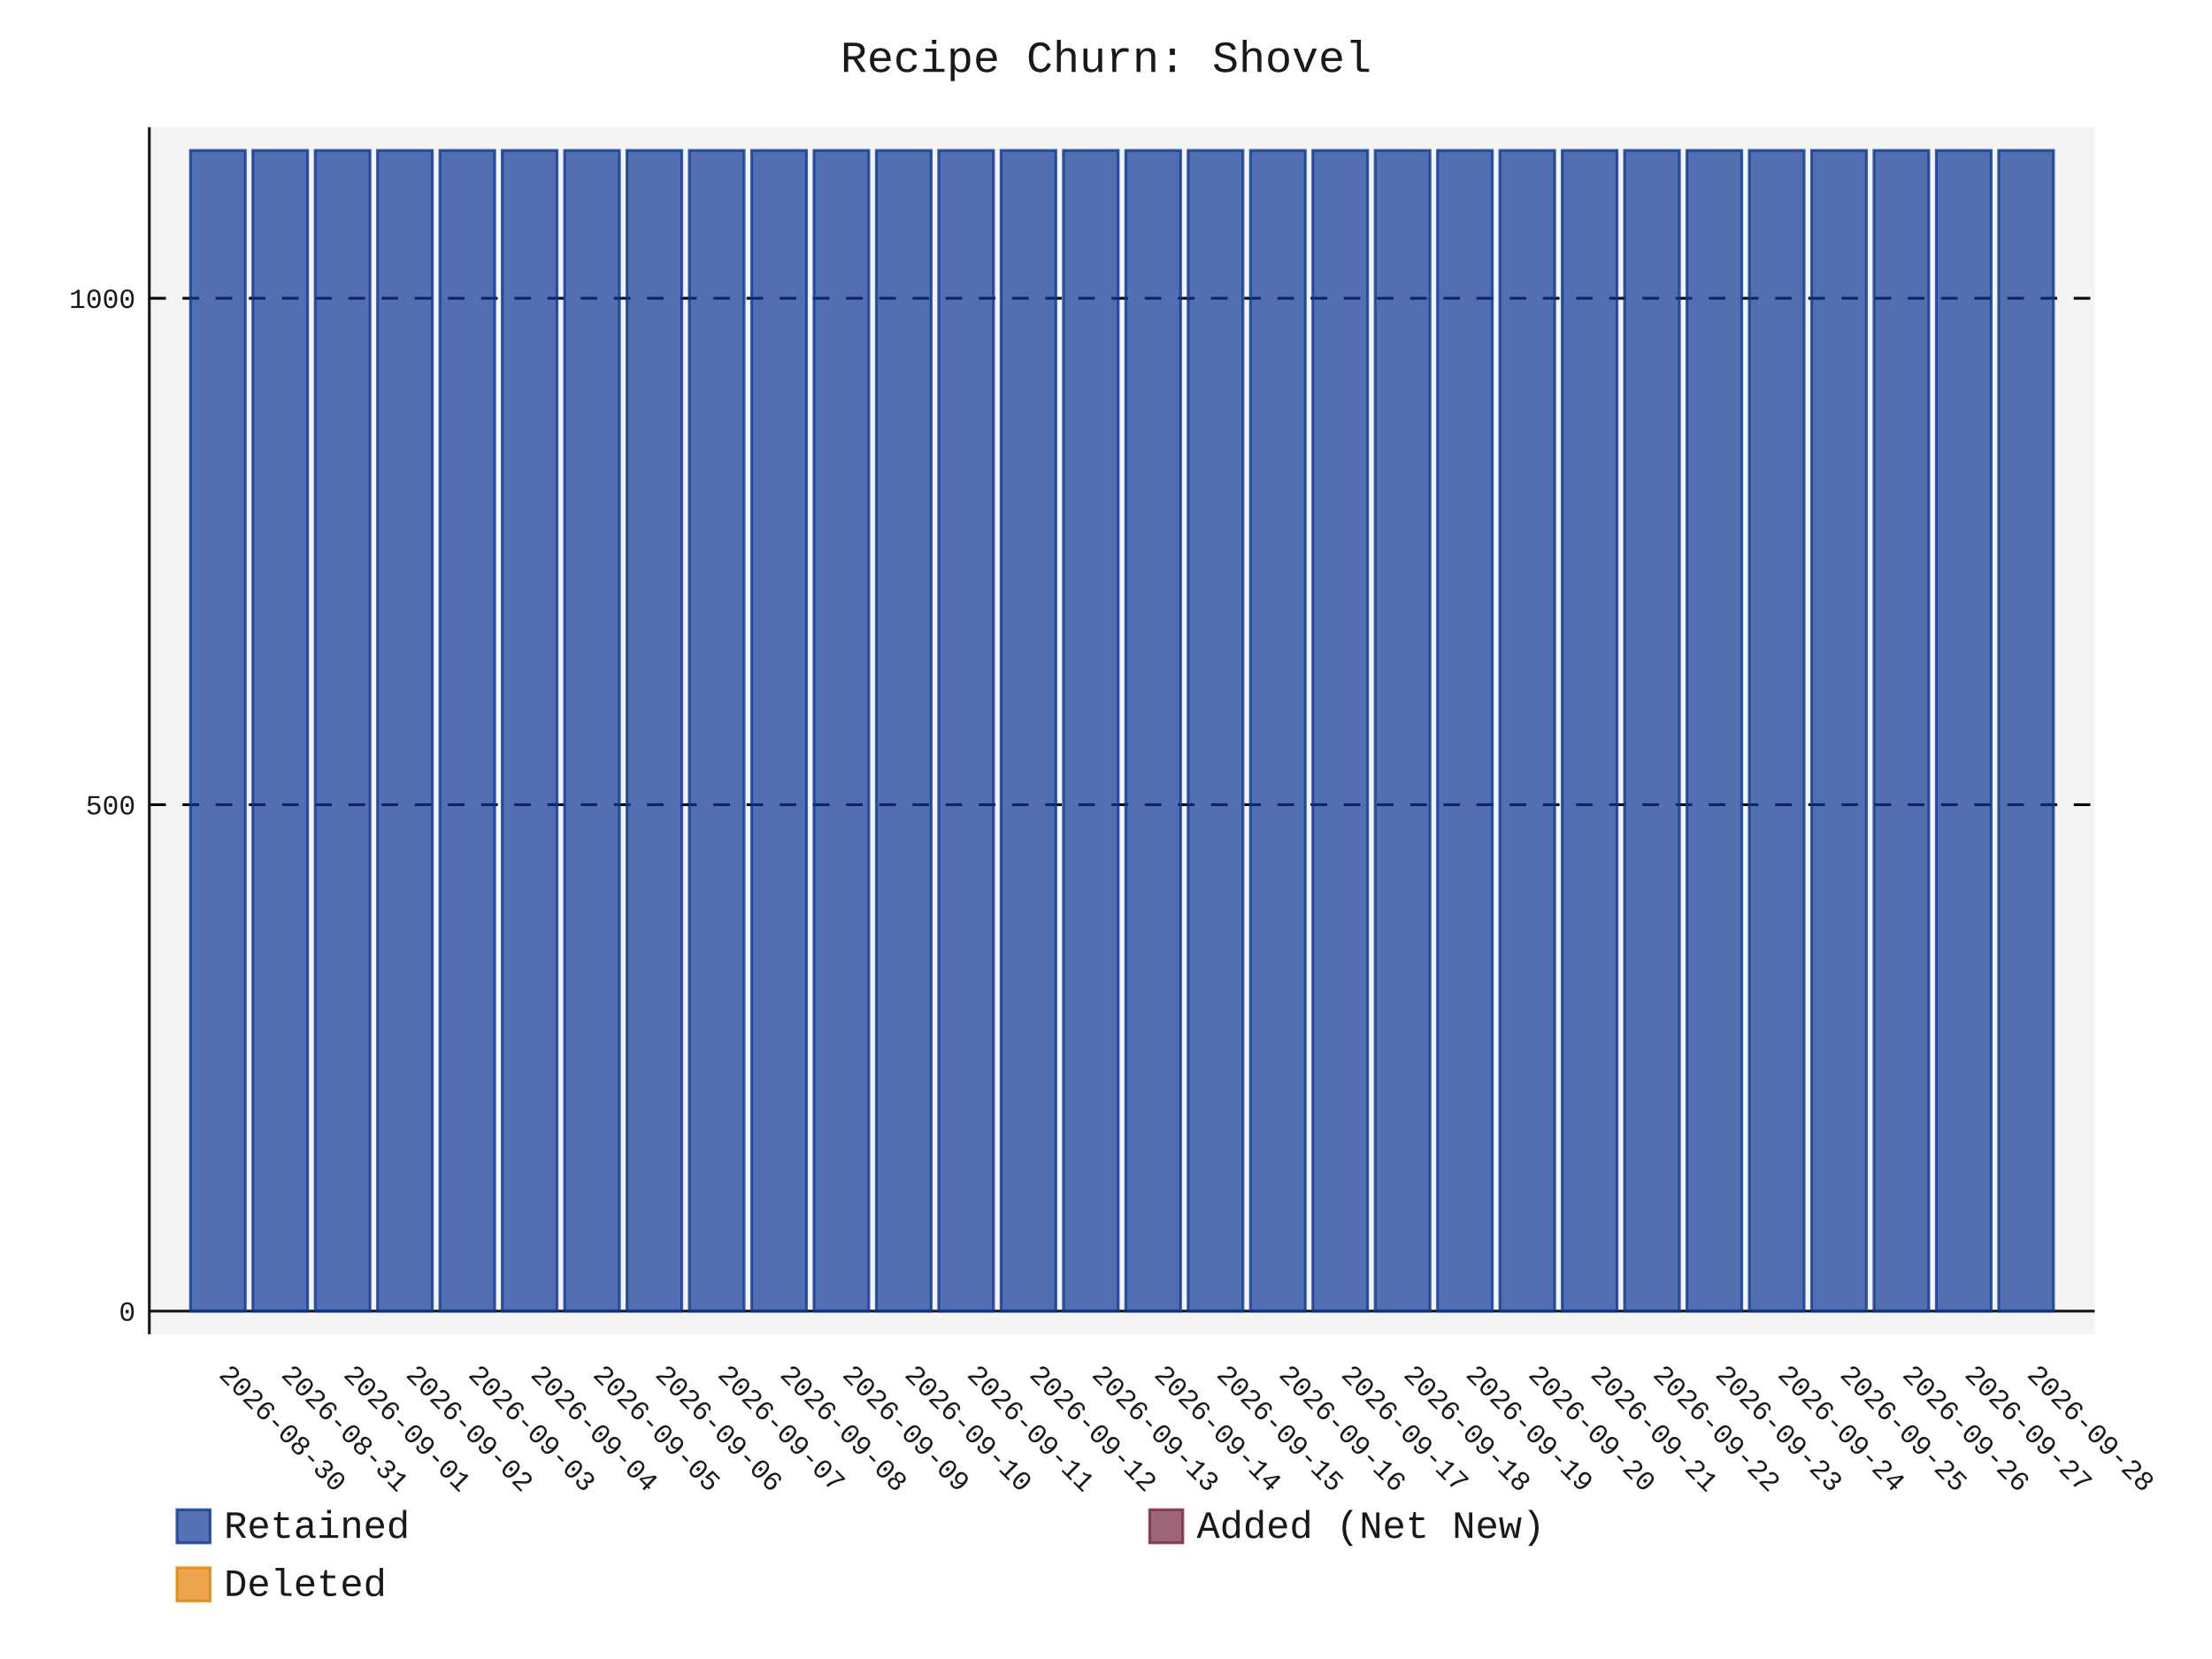
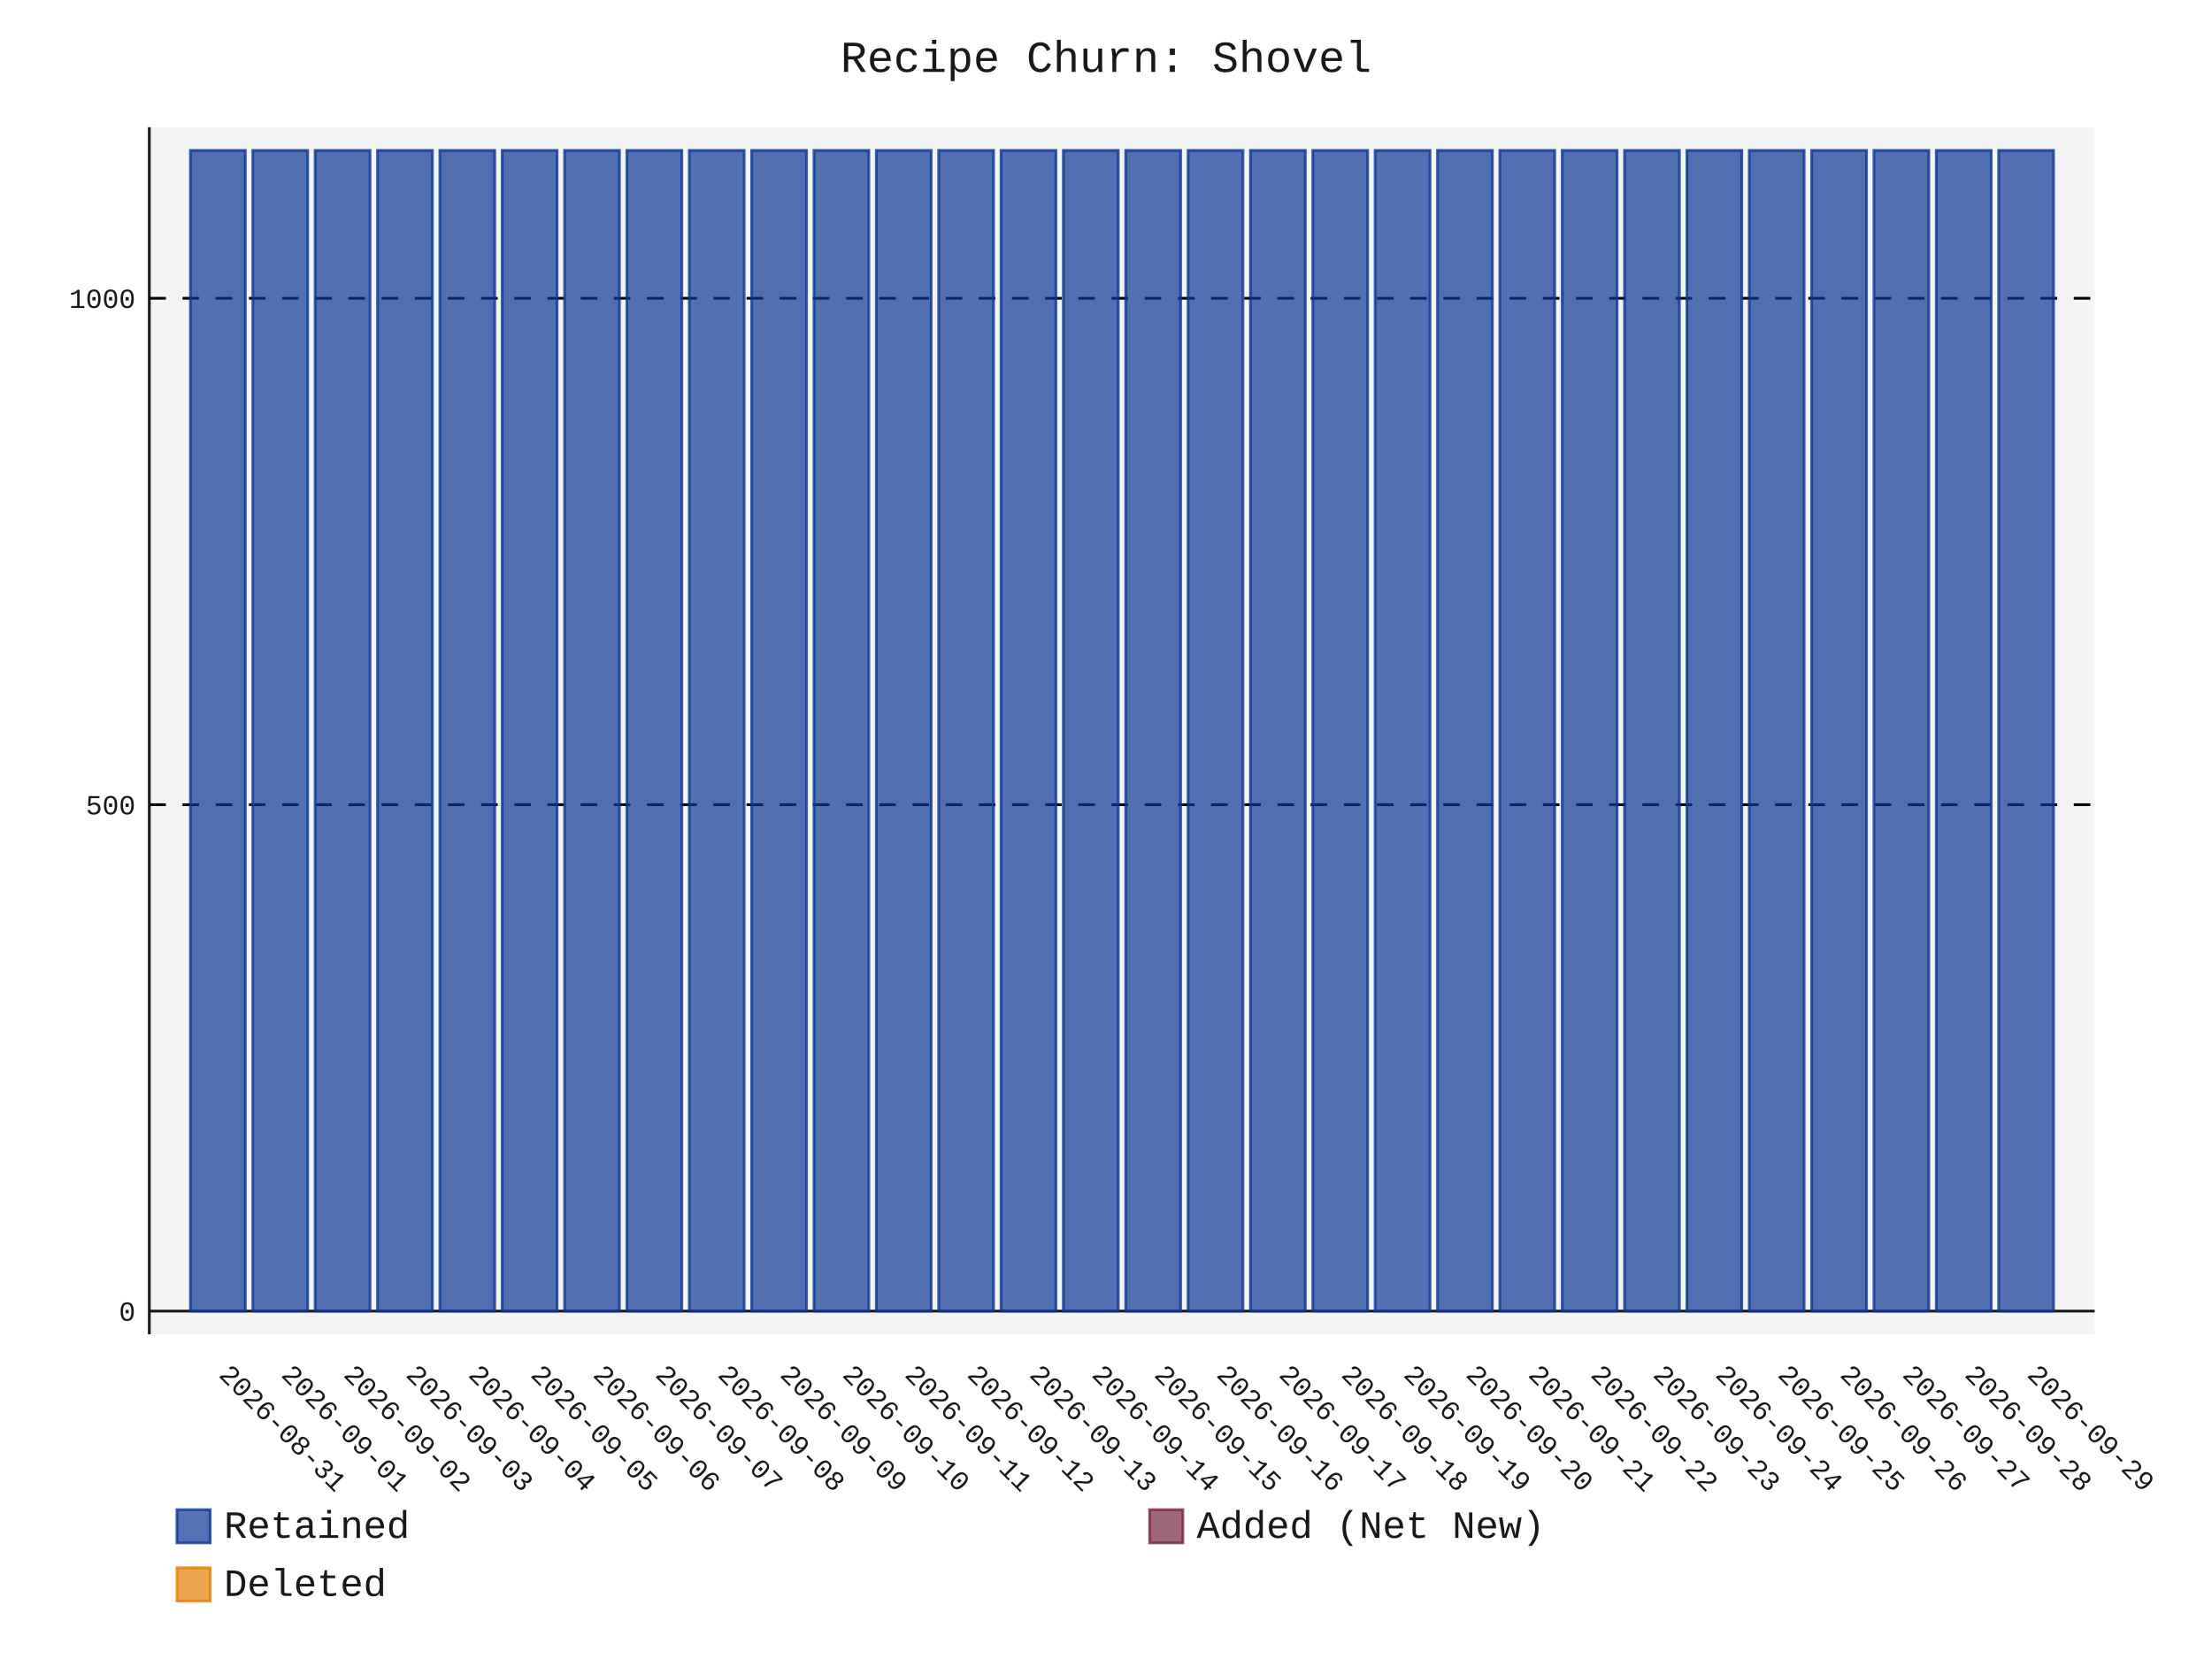
- <svg xmlns="http://www.w3.org/2000/svg" id="chart-687c9866-c52b-4712-aeaf-83b6cfd2976c" class="pygal-chart" viewBox="0 0 800 600">
+ <svg xmlns="http://www.w3.org/2000/svg" id="chart-a6ce1c9e-b58a-46ff-8a1c-435aa42c1c1f" class="pygal-chart" viewBox="0 0 800 600">
  <defs>
-     <style type="text/css">#chart-687c9866-c52b-4712-aeaf-83b6cfd2976c{-webkit-user-select:none;-webkit-font-smoothing:antialiased;font-family:Consolas,"Liberation Mono",Menlo,Courier,monospace}#chart-687c9866-c52b-4712-aeaf-83b6cfd2976c .title{font-family:Consolas,"Liberation Mono",Menlo,Courier,monospace;font-size:16px}#chart-687c9866-c52b-4712-aeaf-83b6cfd2976c .legends .legend text{font-family:Consolas,"Liberation Mono",Menlo,Courier,monospace;font-size:14px}#chart-687c9866-c52b-4712-aeaf-83b6cfd2976c .axis text{font-family:Consolas,"Liberation Mono",Menlo,Courier,monospace;font-size:10px}#chart-687c9866-c52b-4712-aeaf-83b6cfd2976c .axis text.major{font-family:Consolas,"Liberation Mono",Menlo,Courier,monospace;font-size:10px}#chart-687c9866-c52b-4712-aeaf-83b6cfd2976c .text-overlay text.value{font-family:Consolas,"Liberation Mono",Menlo,Courier,monospace;font-size:16px}#chart-687c9866-c52b-4712-aeaf-83b6cfd2976c .text-overlay text.label{font-family:Consolas,"Liberation Mono",Menlo,Courier,monospace;font-size:10px}#chart-687c9866-c52b-4712-aeaf-83b6cfd2976c .tooltip{font-family:Consolas,"Liberation Mono",Menlo,Courier,monospace;font-size:14px}#chart-687c9866-c52b-4712-aeaf-83b6cfd2976c text.no_data{font-family:Consolas,"Liberation Mono",Menlo,Courier,monospace;font-size:64px}
- #chart-687c9866-c52b-4712-aeaf-83b6cfd2976c{background-color:transparent}#chart-687c9866-c52b-4712-aeaf-83b6cfd2976c path,#chart-687c9866-c52b-4712-aeaf-83b6cfd2976c line,#chart-687c9866-c52b-4712-aeaf-83b6cfd2976c rect,#chart-687c9866-c52b-4712-aeaf-83b6cfd2976c circle{-webkit-transition:150ms;-moz-transition:150ms;transition:150ms}#chart-687c9866-c52b-4712-aeaf-83b6cfd2976c .graph &gt; .background{fill:transparent}#chart-687c9866-c52b-4712-aeaf-83b6cfd2976c .plot &gt; .background{fill:rgba(240,240,240,0.7)}#chart-687c9866-c52b-4712-aeaf-83b6cfd2976c .graph{fill:rgba(0,0,0,0.9)}#chart-687c9866-c52b-4712-aeaf-83b6cfd2976c text.no_data{fill:rgba(0,0,0,0.9)}#chart-687c9866-c52b-4712-aeaf-83b6cfd2976c .title{fill:rgba(0,0,0,0.9)}#chart-687c9866-c52b-4712-aeaf-83b6cfd2976c .legends .legend text{fill:rgba(0,0,0,0.9)}#chart-687c9866-c52b-4712-aeaf-83b6cfd2976c .legends .legend:hover text{fill:rgba(0,0,0,0.9)}#chart-687c9866-c52b-4712-aeaf-83b6cfd2976c .axis .line{stroke:rgba(0,0,0,0.9)}#chart-687c9866-c52b-4712-aeaf-83b6cfd2976c .axis .guide.line{stroke:rgba(0,0,0,0.5)}#chart-687c9866-c52b-4712-aeaf-83b6cfd2976c .axis .major.line{stroke:rgba(0,0,0,0.9)}#chart-687c9866-c52b-4712-aeaf-83b6cfd2976c .axis text.major{fill:rgba(0,0,0,0.9)}#chart-687c9866-c52b-4712-aeaf-83b6cfd2976c .axis.y .guides:hover .guide.line,#chart-687c9866-c52b-4712-aeaf-83b6cfd2976c .line-graph .axis.x .guides:hover .guide.line,#chart-687c9866-c52b-4712-aeaf-83b6cfd2976c .stackedline-graph .axis.x .guides:hover .guide.line,#chart-687c9866-c52b-4712-aeaf-83b6cfd2976c .xy-graph .axis.x .guides:hover .guide.line{stroke:rgba(0,0,0,0.9)}#chart-687c9866-c52b-4712-aeaf-83b6cfd2976c .axis .guides:hover text{fill:rgba(0,0,0,0.9)}#chart-687c9866-c52b-4712-aeaf-83b6cfd2976c .reactive{fill-opacity:.7;stroke-opacity:.8;stroke-width:1}#chart-687c9866-c52b-4712-aeaf-83b6cfd2976c .ci{stroke:rgba(0,0,0,0.9)}#chart-687c9866-c52b-4712-aeaf-83b6cfd2976c .reactive.active,#chart-687c9866-c52b-4712-aeaf-83b6cfd2976c .active .reactive{fill-opacity:.8;stroke-opacity:.9;stroke-width:4}#chart-687c9866-c52b-4712-aeaf-83b6cfd2976c .ci .reactive.active{stroke-width:1.5}#chart-687c9866-c52b-4712-aeaf-83b6cfd2976c .series text{fill:rgba(0,0,0,0.9)}#chart-687c9866-c52b-4712-aeaf-83b6cfd2976c .tooltip rect{fill:rgba(240,240,240,0.7);stroke:rgba(0,0,0,0.9);-webkit-transition:opacity 150ms;-moz-transition:opacity 150ms;transition:opacity 150ms}#chart-687c9866-c52b-4712-aeaf-83b6cfd2976c .tooltip .label{fill:rgba(0,0,0,0.9)}#chart-687c9866-c52b-4712-aeaf-83b6cfd2976c .tooltip .label{fill:rgba(0,0,0,0.9)}#chart-687c9866-c52b-4712-aeaf-83b6cfd2976c .tooltip .legend{font-size:.8em;fill:rgba(0,0,0,0.5)}#chart-687c9866-c52b-4712-aeaf-83b6cfd2976c .tooltip .x_label{font-size:.6em;fill:rgba(0,0,0,0.9)}#chart-687c9866-c52b-4712-aeaf-83b6cfd2976c .tooltip .xlink{font-size:.5em;text-decoration:underline}#chart-687c9866-c52b-4712-aeaf-83b6cfd2976c .tooltip .value{font-size:1.5em}#chart-687c9866-c52b-4712-aeaf-83b6cfd2976c .bound{font-size:.5em}#chart-687c9866-c52b-4712-aeaf-83b6cfd2976c .max-value{font-size:.75em;fill:rgba(0,0,0,0.5)}#chart-687c9866-c52b-4712-aeaf-83b6cfd2976c .map-element{fill:rgba(240,240,240,0.7);stroke:rgba(0,0,0,0.5) !important}#chart-687c9866-c52b-4712-aeaf-83b6cfd2976c .map-element .reactive{fill-opacity:inherit;stroke-opacity:inherit}#chart-687c9866-c52b-4712-aeaf-83b6cfd2976c .color-0,#chart-687c9866-c52b-4712-aeaf-83b6cfd2976c .color-0 a:visited{stroke:rgb(12,55,149);fill:rgb(12,55,149)}#chart-687c9866-c52b-4712-aeaf-83b6cfd2976c .color-1,#chart-687c9866-c52b-4712-aeaf-83b6cfd2976c .color-1 a:visited{stroke:rgb(117,38,65);fill:rgb(117,38,65)}#chart-687c9866-c52b-4712-aeaf-83b6cfd2976c .color-2,#chart-687c9866-c52b-4712-aeaf-83b6cfd2976c .color-2 a:visited{stroke:rgb(228,127,0);fill:rgb(228,127,0)}#chart-687c9866-c52b-4712-aeaf-83b6cfd2976c .text-overlay .color-0 text{fill:black}#chart-687c9866-c52b-4712-aeaf-83b6cfd2976c .text-overlay .color-1 text{fill:black}#chart-687c9866-c52b-4712-aeaf-83b6cfd2976c .text-overlay .color-2 text{fill:black}
- #chart-687c9866-c52b-4712-aeaf-83b6cfd2976c text.no_data{text-anchor:middle}#chart-687c9866-c52b-4712-aeaf-83b6cfd2976c .guide.line{fill:none}#chart-687c9866-c52b-4712-aeaf-83b6cfd2976c .centered{text-anchor:middle}#chart-687c9866-c52b-4712-aeaf-83b6cfd2976c .title{text-anchor:middle}#chart-687c9866-c52b-4712-aeaf-83b6cfd2976c .legends .legend text{fill-opacity:1}#chart-687c9866-c52b-4712-aeaf-83b6cfd2976c .axis.x text{text-anchor:middle}#chart-687c9866-c52b-4712-aeaf-83b6cfd2976c .axis.x:not(.web) text[transform]{text-anchor:start}#chart-687c9866-c52b-4712-aeaf-83b6cfd2976c .axis.x:not(.web) text[transform].backwards{text-anchor:end}#chart-687c9866-c52b-4712-aeaf-83b6cfd2976c .axis.y text{text-anchor:end}#chart-687c9866-c52b-4712-aeaf-83b6cfd2976c .axis.y text[transform].backwards{text-anchor:start}#chart-687c9866-c52b-4712-aeaf-83b6cfd2976c .axis.y2 text{text-anchor:start}#chart-687c9866-c52b-4712-aeaf-83b6cfd2976c .axis.y2 text[transform].backwards{text-anchor:end}#chart-687c9866-c52b-4712-aeaf-83b6cfd2976c .axis .guide.line{stroke-dasharray:4,4;stroke:black}#chart-687c9866-c52b-4712-aeaf-83b6cfd2976c .axis .major.guide.line{stroke-dasharray:6,6;stroke:black}#chart-687c9866-c52b-4712-aeaf-83b6cfd2976c .horizontal .axis.y .guide.line,#chart-687c9866-c52b-4712-aeaf-83b6cfd2976c .horizontal .axis.y2 .guide.line,#chart-687c9866-c52b-4712-aeaf-83b6cfd2976c .vertical .axis.x .guide.line{opacity:0}#chart-687c9866-c52b-4712-aeaf-83b6cfd2976c .horizontal .axis.always_show .guide.line,#chart-687c9866-c52b-4712-aeaf-83b6cfd2976c .vertical .axis.always_show .guide.line{opacity:1 !important}#chart-687c9866-c52b-4712-aeaf-83b6cfd2976c .axis.y .guides:hover .guide.line,#chart-687c9866-c52b-4712-aeaf-83b6cfd2976c .axis.y2 .guides:hover .guide.line,#chart-687c9866-c52b-4712-aeaf-83b6cfd2976c .axis.x .guides:hover .guide.line{opacity:1}#chart-687c9866-c52b-4712-aeaf-83b6cfd2976c .axis .guides:hover text{opacity:1}#chart-687c9866-c52b-4712-aeaf-83b6cfd2976c .nofill{fill:none}#chart-687c9866-c52b-4712-aeaf-83b6cfd2976c .subtle-fill{fill-opacity:.2}#chart-687c9866-c52b-4712-aeaf-83b6cfd2976c .dot{stroke-width:1px;fill-opacity:1;stroke-opacity:1}#chart-687c9866-c52b-4712-aeaf-83b6cfd2976c .dot.active{stroke-width:5px}#chart-687c9866-c52b-4712-aeaf-83b6cfd2976c .dot.negative{fill:transparent}#chart-687c9866-c52b-4712-aeaf-83b6cfd2976c text,#chart-687c9866-c52b-4712-aeaf-83b6cfd2976c tspan{stroke:none !important}#chart-687c9866-c52b-4712-aeaf-83b6cfd2976c .series text.active{opacity:1}#chart-687c9866-c52b-4712-aeaf-83b6cfd2976c .tooltip rect{fill-opacity:.95;stroke-width:.5}#chart-687c9866-c52b-4712-aeaf-83b6cfd2976c .tooltip text{fill-opacity:1}#chart-687c9866-c52b-4712-aeaf-83b6cfd2976c .showable{visibility:hidden}#chart-687c9866-c52b-4712-aeaf-83b6cfd2976c .showable.shown{visibility:visible}#chart-687c9866-c52b-4712-aeaf-83b6cfd2976c .gauge-background{fill:rgba(229,229,229,1);stroke:none}#chart-687c9866-c52b-4712-aeaf-83b6cfd2976c .bg-lines{stroke:transparent;stroke-width:2px}</style>
+     <style type="text/css">#chart-a6ce1c9e-b58a-46ff-8a1c-435aa42c1c1f{-webkit-user-select:none;-webkit-font-smoothing:antialiased;font-family:Consolas,"Liberation Mono",Menlo,Courier,monospace}#chart-a6ce1c9e-b58a-46ff-8a1c-435aa42c1c1f .title{font-family:Consolas,"Liberation Mono",Menlo,Courier,monospace;font-size:16px}#chart-a6ce1c9e-b58a-46ff-8a1c-435aa42c1c1f .legends .legend text{font-family:Consolas,"Liberation Mono",Menlo,Courier,monospace;font-size:14px}#chart-a6ce1c9e-b58a-46ff-8a1c-435aa42c1c1f .axis text{font-family:Consolas,"Liberation Mono",Menlo,Courier,monospace;font-size:10px}#chart-a6ce1c9e-b58a-46ff-8a1c-435aa42c1c1f .axis text.major{font-family:Consolas,"Liberation Mono",Menlo,Courier,monospace;font-size:10px}#chart-a6ce1c9e-b58a-46ff-8a1c-435aa42c1c1f .text-overlay text.value{font-family:Consolas,"Liberation Mono",Menlo,Courier,monospace;font-size:16px}#chart-a6ce1c9e-b58a-46ff-8a1c-435aa42c1c1f .text-overlay text.label{font-family:Consolas,"Liberation Mono",Menlo,Courier,monospace;font-size:10px}#chart-a6ce1c9e-b58a-46ff-8a1c-435aa42c1c1f .tooltip{font-family:Consolas,"Liberation Mono",Menlo,Courier,monospace;font-size:14px}#chart-a6ce1c9e-b58a-46ff-8a1c-435aa42c1c1f text.no_data{font-family:Consolas,"Liberation Mono",Menlo,Courier,monospace;font-size:64px}
+ #chart-a6ce1c9e-b58a-46ff-8a1c-435aa42c1c1f{background-color:transparent}#chart-a6ce1c9e-b58a-46ff-8a1c-435aa42c1c1f path,#chart-a6ce1c9e-b58a-46ff-8a1c-435aa42c1c1f line,#chart-a6ce1c9e-b58a-46ff-8a1c-435aa42c1c1f rect,#chart-a6ce1c9e-b58a-46ff-8a1c-435aa42c1c1f circle{-webkit-transition:150ms;-moz-transition:150ms;transition:150ms}#chart-a6ce1c9e-b58a-46ff-8a1c-435aa42c1c1f .graph &gt; .background{fill:transparent}#chart-a6ce1c9e-b58a-46ff-8a1c-435aa42c1c1f .plot &gt; .background{fill:rgba(240,240,240,0.7)}#chart-a6ce1c9e-b58a-46ff-8a1c-435aa42c1c1f .graph{fill:rgba(0,0,0,0.9)}#chart-a6ce1c9e-b58a-46ff-8a1c-435aa42c1c1f text.no_data{fill:rgba(0,0,0,0.9)}#chart-a6ce1c9e-b58a-46ff-8a1c-435aa42c1c1f .title{fill:rgba(0,0,0,0.9)}#chart-a6ce1c9e-b58a-46ff-8a1c-435aa42c1c1f .legends .legend text{fill:rgba(0,0,0,0.9)}#chart-a6ce1c9e-b58a-46ff-8a1c-435aa42c1c1f .legends .legend:hover text{fill:rgba(0,0,0,0.9)}#chart-a6ce1c9e-b58a-46ff-8a1c-435aa42c1c1f .axis .line{stroke:rgba(0,0,0,0.9)}#chart-a6ce1c9e-b58a-46ff-8a1c-435aa42c1c1f .axis .guide.line{stroke:rgba(0,0,0,0.5)}#chart-a6ce1c9e-b58a-46ff-8a1c-435aa42c1c1f .axis .major.line{stroke:rgba(0,0,0,0.9)}#chart-a6ce1c9e-b58a-46ff-8a1c-435aa42c1c1f .axis text.major{fill:rgba(0,0,0,0.9)}#chart-a6ce1c9e-b58a-46ff-8a1c-435aa42c1c1f .axis.y .guides:hover .guide.line,#chart-a6ce1c9e-b58a-46ff-8a1c-435aa42c1c1f .line-graph .axis.x .guides:hover .guide.line,#chart-a6ce1c9e-b58a-46ff-8a1c-435aa42c1c1f .stackedline-graph .axis.x .guides:hover .guide.line,#chart-a6ce1c9e-b58a-46ff-8a1c-435aa42c1c1f .xy-graph .axis.x .guides:hover .guide.line{stroke:rgba(0,0,0,0.9)}#chart-a6ce1c9e-b58a-46ff-8a1c-435aa42c1c1f .axis .guides:hover text{fill:rgba(0,0,0,0.9)}#chart-a6ce1c9e-b58a-46ff-8a1c-435aa42c1c1f .reactive{fill-opacity:.7;stroke-opacity:.8;stroke-width:1}#chart-a6ce1c9e-b58a-46ff-8a1c-435aa42c1c1f .ci{stroke:rgba(0,0,0,0.9)}#chart-a6ce1c9e-b58a-46ff-8a1c-435aa42c1c1f .reactive.active,#chart-a6ce1c9e-b58a-46ff-8a1c-435aa42c1c1f .active .reactive{fill-opacity:.8;stroke-opacity:.9;stroke-width:4}#chart-a6ce1c9e-b58a-46ff-8a1c-435aa42c1c1f .ci .reactive.active{stroke-width:1.5}#chart-a6ce1c9e-b58a-46ff-8a1c-435aa42c1c1f .series text{fill:rgba(0,0,0,0.9)}#chart-a6ce1c9e-b58a-46ff-8a1c-435aa42c1c1f .tooltip rect{fill:rgba(240,240,240,0.7);stroke:rgba(0,0,0,0.9);-webkit-transition:opacity 150ms;-moz-transition:opacity 150ms;transition:opacity 150ms}#chart-a6ce1c9e-b58a-46ff-8a1c-435aa42c1c1f .tooltip .label{fill:rgba(0,0,0,0.9)}#chart-a6ce1c9e-b58a-46ff-8a1c-435aa42c1c1f .tooltip .label{fill:rgba(0,0,0,0.9)}#chart-a6ce1c9e-b58a-46ff-8a1c-435aa42c1c1f .tooltip .legend{font-size:.8em;fill:rgba(0,0,0,0.5)}#chart-a6ce1c9e-b58a-46ff-8a1c-435aa42c1c1f .tooltip .x_label{font-size:.6em;fill:rgba(0,0,0,0.9)}#chart-a6ce1c9e-b58a-46ff-8a1c-435aa42c1c1f .tooltip .xlink{font-size:.5em;text-decoration:underline}#chart-a6ce1c9e-b58a-46ff-8a1c-435aa42c1c1f .tooltip .value{font-size:1.5em}#chart-a6ce1c9e-b58a-46ff-8a1c-435aa42c1c1f .bound{font-size:.5em}#chart-a6ce1c9e-b58a-46ff-8a1c-435aa42c1c1f .max-value{font-size:.75em;fill:rgba(0,0,0,0.5)}#chart-a6ce1c9e-b58a-46ff-8a1c-435aa42c1c1f .map-element{fill:rgba(240,240,240,0.7);stroke:rgba(0,0,0,0.5) !important}#chart-a6ce1c9e-b58a-46ff-8a1c-435aa42c1c1f .map-element .reactive{fill-opacity:inherit;stroke-opacity:inherit}#chart-a6ce1c9e-b58a-46ff-8a1c-435aa42c1c1f .color-0,#chart-a6ce1c9e-b58a-46ff-8a1c-435aa42c1c1f .color-0 a:visited{stroke:rgb(12,55,149);fill:rgb(12,55,149)}#chart-a6ce1c9e-b58a-46ff-8a1c-435aa42c1c1f .color-1,#chart-a6ce1c9e-b58a-46ff-8a1c-435aa42c1c1f .color-1 a:visited{stroke:rgb(117,38,65);fill:rgb(117,38,65)}#chart-a6ce1c9e-b58a-46ff-8a1c-435aa42c1c1f .color-2,#chart-a6ce1c9e-b58a-46ff-8a1c-435aa42c1c1f .color-2 a:visited{stroke:rgb(228,127,0);fill:rgb(228,127,0)}#chart-a6ce1c9e-b58a-46ff-8a1c-435aa42c1c1f .text-overlay .color-0 text{fill:black}#chart-a6ce1c9e-b58a-46ff-8a1c-435aa42c1c1f .text-overlay .color-1 text{fill:black}#chart-a6ce1c9e-b58a-46ff-8a1c-435aa42c1c1f .text-overlay .color-2 text{fill:black}
+ #chart-a6ce1c9e-b58a-46ff-8a1c-435aa42c1c1f text.no_data{text-anchor:middle}#chart-a6ce1c9e-b58a-46ff-8a1c-435aa42c1c1f .guide.line{fill:none}#chart-a6ce1c9e-b58a-46ff-8a1c-435aa42c1c1f .centered{text-anchor:middle}#chart-a6ce1c9e-b58a-46ff-8a1c-435aa42c1c1f .title{text-anchor:middle}#chart-a6ce1c9e-b58a-46ff-8a1c-435aa42c1c1f .legends .legend text{fill-opacity:1}#chart-a6ce1c9e-b58a-46ff-8a1c-435aa42c1c1f .axis.x text{text-anchor:middle}#chart-a6ce1c9e-b58a-46ff-8a1c-435aa42c1c1f .axis.x:not(.web) text[transform]{text-anchor:start}#chart-a6ce1c9e-b58a-46ff-8a1c-435aa42c1c1f .axis.x:not(.web) text[transform].backwards{text-anchor:end}#chart-a6ce1c9e-b58a-46ff-8a1c-435aa42c1c1f .axis.y text{text-anchor:end}#chart-a6ce1c9e-b58a-46ff-8a1c-435aa42c1c1f .axis.y text[transform].backwards{text-anchor:start}#chart-a6ce1c9e-b58a-46ff-8a1c-435aa42c1c1f .axis.y2 text{text-anchor:start}#chart-a6ce1c9e-b58a-46ff-8a1c-435aa42c1c1f .axis.y2 text[transform].backwards{text-anchor:end}#chart-a6ce1c9e-b58a-46ff-8a1c-435aa42c1c1f .axis .guide.line{stroke-dasharray:4,4;stroke:black}#chart-a6ce1c9e-b58a-46ff-8a1c-435aa42c1c1f .axis .major.guide.line{stroke-dasharray:6,6;stroke:black}#chart-a6ce1c9e-b58a-46ff-8a1c-435aa42c1c1f .horizontal .axis.y .guide.line,#chart-a6ce1c9e-b58a-46ff-8a1c-435aa42c1c1f .horizontal .axis.y2 .guide.line,#chart-a6ce1c9e-b58a-46ff-8a1c-435aa42c1c1f .vertical .axis.x .guide.line{opacity:0}#chart-a6ce1c9e-b58a-46ff-8a1c-435aa42c1c1f .horizontal .axis.always_show .guide.line,#chart-a6ce1c9e-b58a-46ff-8a1c-435aa42c1c1f .vertical .axis.always_show .guide.line{opacity:1 !important}#chart-a6ce1c9e-b58a-46ff-8a1c-435aa42c1c1f .axis.y .guides:hover .guide.line,#chart-a6ce1c9e-b58a-46ff-8a1c-435aa42c1c1f .axis.y2 .guides:hover .guide.line,#chart-a6ce1c9e-b58a-46ff-8a1c-435aa42c1c1f .axis.x .guides:hover .guide.line{opacity:1}#chart-a6ce1c9e-b58a-46ff-8a1c-435aa42c1c1f .axis .guides:hover text{opacity:1}#chart-a6ce1c9e-b58a-46ff-8a1c-435aa42c1c1f .nofill{fill:none}#chart-a6ce1c9e-b58a-46ff-8a1c-435aa42c1c1f .subtle-fill{fill-opacity:.2}#chart-a6ce1c9e-b58a-46ff-8a1c-435aa42c1c1f .dot{stroke-width:1px;fill-opacity:1;stroke-opacity:1}#chart-a6ce1c9e-b58a-46ff-8a1c-435aa42c1c1f .dot.active{stroke-width:5px}#chart-a6ce1c9e-b58a-46ff-8a1c-435aa42c1c1f .dot.negative{fill:transparent}#chart-a6ce1c9e-b58a-46ff-8a1c-435aa42c1c1f text,#chart-a6ce1c9e-b58a-46ff-8a1c-435aa42c1c1f tspan{stroke:none !important}#chart-a6ce1c9e-b58a-46ff-8a1c-435aa42c1c1f .series text.active{opacity:1}#chart-a6ce1c9e-b58a-46ff-8a1c-435aa42c1c1f .tooltip rect{fill-opacity:.95;stroke-width:.5}#chart-a6ce1c9e-b58a-46ff-8a1c-435aa42c1c1f .tooltip text{fill-opacity:1}#chart-a6ce1c9e-b58a-46ff-8a1c-435aa42c1c1f .showable{visibility:hidden}#chart-a6ce1c9e-b58a-46ff-8a1c-435aa42c1c1f .showable.shown{visibility:visible}#chart-a6ce1c9e-b58a-46ff-8a1c-435aa42c1c1f .gauge-background{fill:rgba(229,229,229,1);stroke:none}#chart-a6ce1c9e-b58a-46ff-8a1c-435aa42c1c1f .bg-lines{stroke:transparent;stroke-width:2px}</style>
  </defs>
  <g class="graph stackedbar-graph vertical">
    <rect x="0" y="0" width="800" height="600" class="background" />
    <g transform="translate(54, 46)" class="plot">
      <rect x="0" y="0" width="703.574" height="436.574" class="background" />
      <g class="axis y always_show">
        <g class="guides">
          <path d="M0 428.178 h703.574" class="axis major line" />
          <text x="-5" y="431.678" class="major">0</text>
        </g>
        <g class="guides">
          <path d="M0 245.027 h703.574" class="major guide line" />
          <text x="-5" y="248.527" class="major">500</text>
        </g>
        <g class="guides">
          <path d="M0 61.876 h703.574" class="major guide line" />
          <text x="-5" y="65.376" class="major">1000</text>
        </g>
      </g>
      <g class="axis x">
        <path d="M0 0 v436.574" class="line" />
        <g class="guides">
          <path d="M24.805 0 v436.574" class="guide line" />
-           <text x="24.805" y="451.574" class="" transform="rotate(45 24.80548 451.5736)">2026-08-30</text>
+           <text x="24.805" y="451.574" class="" transform="rotate(45 24.80548 451.5736)">2026-08-31</text>
        </g>
        <g class="guides">
          <path d="M47.356 0 v436.574" class="guide line" />
-           <text x="47.356" y="451.574" class="" transform="rotate(45 47.35592 451.5736)">2026-08-31</text>
+           <text x="47.356" y="451.574" class="" transform="rotate(45 47.35592 451.5736)">2026-09-01</text>
        </g>
        <g class="guides">
          <path d="M69.906 0 v436.574" class="guide line" />
-           <text x="69.906" y="451.574" class="" transform="rotate(45 69.90635 451.5736)">2026-09-01</text>
+           <text x="69.906" y="451.574" class="" transform="rotate(45 69.90635 451.5736)">2026-09-02</text>
        </g>
        <g class="guides">
          <path d="M92.457 0 v436.574" class="guide line" />
-           <text x="92.457" y="451.574" class="" transform="rotate(45 92.45679 451.5736)">2026-09-02</text>
+           <text x="92.457" y="451.574" class="" transform="rotate(45 92.45679 451.5736)">2026-09-03</text>
        </g>
        <g class="guides">
          <path d="M115.007 0 v436.574" class="guide line" />
-           <text x="115.007" y="451.574" class="" transform="rotate(45 115.0072 451.5736)">2026-09-03</text>
+           <text x="115.007" y="451.574" class="" transform="rotate(45 115.0072 451.5736)">2026-09-04</text>
        </g>
        <g class="guides">
          <path d="M137.558 0 v436.574" class="guide line" />
-           <text x="137.558" y="451.574" class="" transform="rotate(45 137.5577 451.5736)">2026-09-04</text>
+           <text x="137.558" y="451.574" class="" transform="rotate(45 137.5577 451.5736)">2026-09-05</text>
        </g>
        <g class="guides">
          <path d="M160.108 0 v436.574" class="guide line" />
-           <text x="160.108" y="451.574" class="" transform="rotate(45 160.1081 451.5736)">2026-09-05</text>
+           <text x="160.108" y="451.574" class="" transform="rotate(45 160.1081 451.5736)">2026-09-06</text>
        </g>
        <g class="guides">
          <path d="M182.659 0 v436.574" class="guide line" />
-           <text x="182.659" y="451.574" class="" transform="rotate(45 182.6585 451.5736)">2026-09-06</text>
+           <text x="182.659" y="451.574" class="" transform="rotate(45 182.6585 451.5736)">2026-09-07</text>
        </g>
        <g class="guides">
          <path d="M205.209 0 v436.574" class="guide line" />
-           <text x="205.209" y="451.574" class="" transform="rotate(45 205.209 451.5736)">2026-09-07</text>
+           <text x="205.209" y="451.574" class="" transform="rotate(45 205.209 451.5736)">2026-09-08</text>
        </g>
        <g class="guides">
          <path d="M227.759 0 v436.574" class="guide line" />
-           <text x="227.759" y="451.574" class="" transform="rotate(45 227.7594 451.5736)">2026-09-08</text>
+           <text x="227.759" y="451.574" class="" transform="rotate(45 227.7594 451.5736)">2026-09-09</text>
        </g>
        <g class="guides">
          <path d="M250.31 0 v436.574" class="guide line" />
-           <text x="250.31" y="451.574" class="" transform="rotate(45 250.3098 451.5736)">2026-09-09</text>
+           <text x="250.31" y="451.574" class="" transform="rotate(45 250.3098 451.5736)">2026-09-10</text>
        </g>
        <g class="guides">
          <path d="M272.86 0 v436.574" class="guide line" />
-           <text x="272.86" y="451.574" class="" transform="rotate(45 272.8603 451.5736)">2026-09-10</text>
+           <text x="272.86" y="451.574" class="" transform="rotate(45 272.8603 451.5736)">2026-09-11</text>
        </g>
        <g class="guides">
          <path d="M295.411 0 v436.574" class="guide line" />
-           <text x="295.411" y="451.574" class="" transform="rotate(45 295.4107 451.5736)">2026-09-11</text>
+           <text x="295.411" y="451.574" class="" transform="rotate(45 295.4107 451.5736)">2026-09-12</text>
        </g>
        <g class="guides">
          <path d="M317.961 0 v436.574" class="guide line" />
-           <text x="317.961" y="451.574" class="" transform="rotate(45 317.9611 451.5736)">2026-09-12</text>
+           <text x="317.961" y="451.574" class="" transform="rotate(45 317.9611 451.5736)">2026-09-13</text>
        </g>
        <g class="guides">
          <path d="M340.512 0 v436.574" class="guide line" />
-           <text x="340.512" y="451.574" class="" transform="rotate(45 340.5116 451.5736)">2026-09-13</text>
+           <text x="340.512" y="451.574" class="" transform="rotate(45 340.5116 451.5736)">2026-09-14</text>
        </g>
        <g class="guides">
          <path d="M363.062 0 v436.574" class="guide line" />
-           <text x="363.062" y="451.574" class="" transform="rotate(45 363.062 451.5736)">2026-09-14</text>
+           <text x="363.062" y="451.574" class="" transform="rotate(45 363.062 451.5736)">2026-09-15</text>
        </g>
        <g class="guides">
          <path d="M385.612 0 v436.574" class="guide line" />
-           <text x="385.612" y="451.574" class="" transform="rotate(45 385.6125 451.5736)">2026-09-15</text>
+           <text x="385.612" y="451.574" class="" transform="rotate(45 385.6125 451.5736)">2026-09-16</text>
        </g>
        <g class="guides">
          <path d="M408.163 0 v436.574" class="guide line" />
-           <text x="408.163" y="451.574" class="" transform="rotate(45 408.1629 451.5736)">2026-09-16</text>
+           <text x="408.163" y="451.574" class="" transform="rotate(45 408.1629 451.5736)">2026-09-17</text>
        </g>
        <g class="guides">
          <path d="M430.713 0 v436.574" class="guide line" />
-           <text x="430.713" y="451.574" class="" transform="rotate(45 430.7133 451.5736)">2026-09-17</text>
+           <text x="430.713" y="451.574" class="" transform="rotate(45 430.7133 451.5736)">2026-09-18</text>
        </g>
        <g class="guides">
          <path d="M453.264 0 v436.574" class="guide line" />
-           <text x="453.264" y="451.574" class="" transform="rotate(45 453.2638 451.5736)">2026-09-18</text>
+           <text x="453.264" y="451.574" class="" transform="rotate(45 453.2638 451.5736)">2026-09-19</text>
        </g>
        <g class="guides">
          <path d="M475.814 0 v436.574" class="guide line" />
-           <text x="475.814" y="451.574" class="" transform="rotate(45 475.8142 451.5736)">2026-09-19</text>
+           <text x="475.814" y="451.574" class="" transform="rotate(45 475.8142 451.5736)">2026-09-20</text>
        </g>
        <g class="guides">
          <path d="M498.365 0 v436.574" class="guide line" />
-           <text x="498.365" y="451.574" class="" transform="rotate(45 498.3646 451.5736)">2026-09-20</text>
+           <text x="498.365" y="451.574" class="" transform="rotate(45 498.3646 451.5736)">2026-09-21</text>
        </g>
        <g class="guides">
          <path d="M520.915 0 v436.574" class="guide line" />
-           <text x="520.915" y="451.574" class="" transform="rotate(45 520.9151 451.5736)">2026-09-21</text>
+           <text x="520.915" y="451.574" class="" transform="rotate(45 520.9151 451.5736)">2026-09-22</text>
        </g>
        <g class="guides">
          <path d="M543.466 0 v436.574" class="guide line" />
-           <text x="543.465" y="451.574" class="" transform="rotate(45 543.4655 451.5736)">2026-09-22</text>
+           <text x="543.465" y="451.574" class="" transform="rotate(45 543.4655 451.5736)">2026-09-23</text>
        </g>
        <g class="guides">
          <path d="M566.016 0 v436.574" class="guide line" />
-           <text x="566.016" y="451.574" class="" transform="rotate(45 566.0159 451.5736)">2026-09-23</text>
+           <text x="566.016" y="451.574" class="" transform="rotate(45 566.0159 451.5736)">2026-09-24</text>
        </g>
        <g class="guides">
          <path d="M588.566 0 v436.574" class="guide line" />
-           <text x="588.566" y="451.574" class="" transform="rotate(45 588.5664 451.5736)">2026-09-24</text>
+           <text x="588.566" y="451.574" class="" transform="rotate(45 588.5664 451.5736)">2026-09-25</text>
        </g>
        <g class="guides">
          <path d="M611.117 0 v436.574" class="guide line" />
-           <text x="611.117" y="451.574" class="" transform="rotate(45 611.1168 451.5736)">2026-09-25</text>
+           <text x="611.117" y="451.574" class="" transform="rotate(45 611.1168 451.5736)">2026-09-26</text>
        </g>
        <g class="guides">
          <path d="M633.667 0 v436.574" class="guide line" />
-           <text x="633.667" y="451.574" class="" transform="rotate(45 633.6672 451.5736)">2026-09-26</text>
+           <text x="633.667" y="451.574" class="" transform="rotate(45 633.6672 451.5736)">2026-09-27</text>
        </g>
        <g class="guides">
          <path d="M656.218 0 v436.574" class="guide line" />
-           <text x="656.218" y="451.574" class="" transform="rotate(45 656.2177 451.5736)">2026-09-27</text>
+           <text x="656.218" y="451.574" class="" transform="rotate(45 656.2177 451.5736)">2026-09-28</text>
        </g>
        <g class="guides">
          <path d="M678.768 0 v436.574" class="guide line" />
-           <text x="678.768" y="451.574" class="" transform="rotate(45 678.7681 451.5736)">2026-09-28</text>
+           <text x="678.768" y="451.574" class="" transform="rotate(45 678.7681 451.5736)">2026-09-29</text>
        </g>
      </g>
      <g class="series serie-0 color-0">
        <g class="bars">
          <g class="bar">
            <rect x="14.883" y="8.396" rx="0" ry="0" width="19.844" height="419.782" class="rect reactive tooltip-trigger" />
          </g>
          <g class="bar">
            <rect x="37.434" y="8.396" rx="0" ry="0" width="19.844" height="419.782" class="rect reactive tooltip-trigger" />
          </g>
          <g class="bar">
            <rect x="59.984" y="8.396" rx="0" ry="0" width="19.844" height="419.782" class="rect reactive tooltip-trigger" />
          </g>
          <g class="bar">
            <rect x="82.535" y="8.396" rx="0" ry="0" width="19.844" height="419.782" class="rect reactive tooltip-trigger" />
          </g>
          <g class="bar">
            <rect x="105.085" y="8.396" rx="0" ry="0" width="19.844" height="419.782" class="rect reactive tooltip-trigger" />
          </g>
          <g class="bar">
            <rect x="127.635" y="8.396" rx="0" ry="0" width="19.844" height="419.782" class="rect reactive tooltip-trigger" />
          </g>
          <g class="bar">
            <rect x="150.186" y="8.396" rx="0" ry="0" width="19.844" height="419.782" class="rect reactive tooltip-trigger" />
          </g>
          <g class="bar">
            <rect x="172.736" y="8.396" rx="0" ry="0" width="19.844" height="419.782" class="rect reactive tooltip-trigger" />
          </g>
          <g class="bar">
            <rect x="195.287" y="8.396" rx="0" ry="0" width="19.844" height="419.782" class="rect reactive tooltip-trigger" />
          </g>
          <g class="bar">
            <rect x="217.837" y="8.396" rx="0" ry="0" width="19.844" height="419.782" class="rect reactive tooltip-trigger" />
          </g>
          <g class="bar">
            <rect x="240.388" y="8.396" rx="0" ry="0" width="19.844" height="419.782" class="rect reactive tooltip-trigger" />
          </g>
          <g class="bar">
            <rect x="262.938" y="8.396" rx="0" ry="0" width="19.844" height="419.782" class="rect reactive tooltip-trigger" />
          </g>
          <g class="bar">
            <rect x="285.489" y="8.396" rx="0" ry="0" width="19.844" height="419.782" class="rect reactive tooltip-trigger" />
          </g>
          <g class="bar">
            <rect x="308.039" y="8.396" rx="0" ry="0" width="19.844" height="419.782" class="rect reactive tooltip-trigger" />
          </g>
          <g class="bar">
            <rect x="330.589" y="8.396" rx="0" ry="0" width="19.844" height="419.782" class="rect reactive tooltip-trigger" />
          </g>
          <g class="bar">
            <rect x="353.14" y="8.396" rx="0" ry="0" width="19.844" height="419.782" class="rect reactive tooltip-trigger" />
          </g>
          <g class="bar">
            <rect x="375.69" y="8.396" rx="0" ry="0" width="19.844" height="419.782" class="rect reactive tooltip-trigger" />
          </g>
          <g class="bar">
            <rect x="398.241" y="8.396" rx="0" ry="0" width="19.844" height="419.782" class="rect reactive tooltip-trigger" />
          </g>
          <g class="bar">
            <rect x="420.791" y="8.396" rx="0" ry="0" width="19.844" height="419.782" class="rect reactive tooltip-trigger" />
          </g>
          <g class="bar">
            <rect x="443.342" y="8.396" rx="0" ry="0" width="19.844" height="419.782" class="rect reactive tooltip-trigger" />
          </g>
          <g class="bar">
            <rect x="465.892" y="8.396" rx="0" ry="0" width="19.844" height="419.782" class="rect reactive tooltip-trigger" />
          </g>
          <g class="bar">
            <rect x="488.442" y="8.396" rx="0" ry="0" width="19.844" height="419.782" class="rect reactive tooltip-trigger" />
          </g>
          <g class="bar">
            <rect x="510.993" y="8.396" rx="0" ry="0" width="19.844" height="419.782" class="rect reactive tooltip-trigger" />
          </g>
          <g class="bar">
            <rect x="533.543" y="8.396" rx="0" ry="0" width="19.844" height="419.782" class="rect reactive tooltip-trigger" />
          </g>
          <g class="bar">
            <rect x="556.094" y="8.396" rx="0" ry="0" width="19.844" height="419.782" class="rect reactive tooltip-trigger" />
          </g>
          <g class="bar">
            <rect x="578.644" y="8.396" rx="0" ry="0" width="19.844" height="419.782" class="rect reactive tooltip-trigger" />
          </g>
          <g class="bar">
            <rect x="601.195" y="8.396" rx="0" ry="0" width="19.844" height="419.782" class="rect reactive tooltip-trigger" />
          </g>
          <g class="bar">
            <rect x="623.745" y="8.396" rx="0" ry="0" width="19.844" height="419.782" class="rect reactive tooltip-trigger" />
          </g>
          <g class="bar">
            <rect x="646.295" y="8.396" rx="0" ry="0" width="19.844" height="419.782" class="rect reactive tooltip-trigger" />
          </g>
          <g class="bar">
            <rect x="668.846" y="8.396" rx="0" ry="0" width="19.844" height="419.782" class="rect reactive tooltip-trigger" />
          </g>
        </g>
      </g>
      <g class="series serie-1 color-1">
        <g class="bars">
          <g class="bar">
            <rect x="14.883" y="8.396" rx="0" ry="0" width="19.844" height="0.0" class="rect reactive tooltip-trigger" />
          </g>
          <g class="bar">
            <rect x="37.434" y="8.396" rx="0" ry="0" width="19.844" height="0.0" class="rect reactive tooltip-trigger" />
          </g>
          <g class="bar">
            <rect x="59.984" y="8.396" rx="0" ry="0" width="19.844" height="0.0" class="rect reactive tooltip-trigger" />
          </g>
          <g class="bar">
            <rect x="82.535" y="8.396" rx="0" ry="0" width="19.844" height="0.0" class="rect reactive tooltip-trigger" />
          </g>
          <g class="bar">
            <rect x="105.085" y="8.396" rx="0" ry="0" width="19.844" height="0.0" class="rect reactive tooltip-trigger" />
          </g>
          <g class="bar">
            <rect x="127.635" y="8.396" rx="0" ry="0" width="19.844" height="0.0" class="rect reactive tooltip-trigger" />
          </g>
          <g class="bar">
            <rect x="150.186" y="8.396" rx="0" ry="0" width="19.844" height="0.0" class="rect reactive tooltip-trigger" />
          </g>
          <g class="bar">
            <rect x="172.736" y="8.396" rx="0" ry="0" width="19.844" height="0.0" class="rect reactive tooltip-trigger" />
          </g>
          <g class="bar">
            <rect x="195.287" y="8.396" rx="0" ry="0" width="19.844" height="0.0" class="rect reactive tooltip-trigger" />
          </g>
          <g class="bar">
            <rect x="217.837" y="8.396" rx="0" ry="0" width="19.844" height="0.0" class="rect reactive tooltip-trigger" />
          </g>
          <g class="bar">
            <rect x="240.388" y="8.396" rx="0" ry="0" width="19.844" height="0.0" class="rect reactive tooltip-trigger" />
          </g>
          <g class="bar">
            <rect x="262.938" y="8.396" rx="0" ry="0" width="19.844" height="0.0" class="rect reactive tooltip-trigger" />
          </g>
          <g class="bar">
            <rect x="285.489" y="8.396" rx="0" ry="0" width="19.844" height="0.0" class="rect reactive tooltip-trigger" />
          </g>
          <g class="bar">
            <rect x="308.039" y="8.396" rx="0" ry="0" width="19.844" height="0.0" class="rect reactive tooltip-trigger" />
          </g>
          <g class="bar">
            <rect x="330.589" y="8.396" rx="0" ry="0" width="19.844" height="0.0" class="rect reactive tooltip-trigger" />
          </g>
          <g class="bar">
            <rect x="353.14" y="8.396" rx="0" ry="0" width="19.844" height="0.0" class="rect reactive tooltip-trigger" />
          </g>
          <g class="bar">
            <rect x="375.69" y="8.396" rx="0" ry="0" width="19.844" height="0.0" class="rect reactive tooltip-trigger" />
          </g>
          <g class="bar">
            <rect x="398.241" y="8.396" rx="0" ry="0" width="19.844" height="0.0" class="rect reactive tooltip-trigger" />
          </g>
          <g class="bar">
            <rect x="420.791" y="8.396" rx="0" ry="0" width="19.844" height="0.0" class="rect reactive tooltip-trigger" />
          </g>
          <g class="bar">
            <rect x="443.342" y="8.396" rx="0" ry="0" width="19.844" height="0.0" class="rect reactive tooltip-trigger" />
          </g>
          <g class="bar">
            <rect x="465.892" y="8.396" rx="0" ry="0" width="19.844" height="0.0" class="rect reactive tooltip-trigger" />
          </g>
          <g class="bar">
            <rect x="488.442" y="8.396" rx="0" ry="0" width="19.844" height="0.0" class="rect reactive tooltip-trigger" />
          </g>
          <g class="bar">
            <rect x="510.993" y="8.396" rx="0" ry="0" width="19.844" height="0.0" class="rect reactive tooltip-trigger" />
          </g>
          <g class="bar">
            <rect x="533.543" y="8.396" rx="0" ry="0" width="19.844" height="0.0" class="rect reactive tooltip-trigger" />
          </g>
          <g class="bar">
            <rect x="556.094" y="8.396" rx="0" ry="0" width="19.844" height="0.0" class="rect reactive tooltip-trigger" />
          </g>
          <g class="bar">
            <rect x="578.644" y="8.396" rx="0" ry="0" width="19.844" height="0.0" class="rect reactive tooltip-trigger" />
          </g>
          <g class="bar">
            <rect x="601.195" y="8.396" rx="0" ry="0" width="19.844" height="0.0" class="rect reactive tooltip-trigger" />
          </g>
          <g class="bar">
            <rect x="623.745" y="8.396" rx="0" ry="0" width="19.844" height="0.0" class="rect reactive tooltip-trigger" />
          </g>
          <g class="bar">
            <rect x="646.295" y="8.396" rx="0" ry="0" width="19.844" height="0.0" class="rect reactive tooltip-trigger" />
          </g>
          <g class="bar">
            <rect x="668.846" y="8.396" rx="0" ry="0" width="19.844" height="0.0" class="rect reactive tooltip-trigger" />
          </g>
        </g>
      </g>
      <g class="series serie-2 color-2">
        <g class="bars">
          <g class="bar">
            <rect x="14.883" y="8.396" rx="0" ry="0" width="19.844" height="0.0" class="rect reactive tooltip-trigger" />
          </g>
          <g class="bar">
            <rect x="37.434" y="8.396" rx="0" ry="0" width="19.844" height="0.0" class="rect reactive tooltip-trigger" />
          </g>
          <g class="bar">
            <rect x="59.984" y="8.396" rx="0" ry="0" width="19.844" height="0.0" class="rect reactive tooltip-trigger" />
          </g>
          <g class="bar">
            <rect x="82.535" y="8.396" rx="0" ry="0" width="19.844" height="0.0" class="rect reactive tooltip-trigger" />
          </g>
          <g class="bar">
            <rect x="105.085" y="8.396" rx="0" ry="0" width="19.844" height="0.0" class="rect reactive tooltip-trigger" />
          </g>
          <g class="bar">
            <rect x="127.635" y="8.396" rx="0" ry="0" width="19.844" height="0.0" class="rect reactive tooltip-trigger" />
          </g>
          <g class="bar">
            <rect x="150.186" y="8.396" rx="0" ry="0" width="19.844" height="0.0" class="rect reactive tooltip-trigger" />
          </g>
          <g class="bar">
            <rect x="172.736" y="8.396" rx="0" ry="0" width="19.844" height="0.0" class="rect reactive tooltip-trigger" />
          </g>
          <g class="bar">
            <rect x="195.287" y="8.396" rx="0" ry="0" width="19.844" height="0.0" class="rect reactive tooltip-trigger" />
          </g>
          <g class="bar">
            <rect x="217.837" y="8.396" rx="0" ry="0" width="19.844" height="0.0" class="rect reactive tooltip-trigger" />
          </g>
          <g class="bar">
            <rect x="240.388" y="8.396" rx="0" ry="0" width="19.844" height="0.0" class="rect reactive tooltip-trigger" />
          </g>
          <g class="bar">
            <rect x="262.938" y="8.396" rx="0" ry="0" width="19.844" height="0.0" class="rect reactive tooltip-trigger" />
          </g>
          <g class="bar">
            <rect x="285.489" y="8.396" rx="0" ry="0" width="19.844" height="0.0" class="rect reactive tooltip-trigger" />
          </g>
          <g class="bar">
            <rect x="308.039" y="8.396" rx="0" ry="0" width="19.844" height="0.0" class="rect reactive tooltip-trigger" />
          </g>
          <g class="bar">
            <rect x="330.589" y="8.396" rx="0" ry="0" width="19.844" height="0.0" class="rect reactive tooltip-trigger" />
          </g>
          <g class="bar">
            <rect x="353.14" y="8.396" rx="0" ry="0" width="19.844" height="0.0" class="rect reactive tooltip-trigger" />
          </g>
          <g class="bar">
            <rect x="375.69" y="8.396" rx="0" ry="0" width="19.844" height="0.0" class="rect reactive tooltip-trigger" />
          </g>
          <g class="bar">
            <rect x="398.241" y="8.396" rx="0" ry="0" width="19.844" height="0.0" class="rect reactive tooltip-trigger" />
          </g>
          <g class="bar">
            <rect x="420.791" y="8.396" rx="0" ry="0" width="19.844" height="0.0" class="rect reactive tooltip-trigger" />
          </g>
          <g class="bar">
            <rect x="443.342" y="8.396" rx="0" ry="0" width="19.844" height="0.0" class="rect reactive tooltip-trigger" />
          </g>
          <g class="bar">
            <rect x="465.892" y="8.396" rx="0" ry="0" width="19.844" height="0.0" class="rect reactive tooltip-trigger" />
          </g>
          <g class="bar">
            <rect x="488.442" y="8.396" rx="0" ry="0" width="19.844" height="0.0" class="rect reactive tooltip-trigger" />
          </g>
          <g class="bar">
            <rect x="510.993" y="8.396" rx="0" ry="0" width="19.844" height="0.0" class="rect reactive tooltip-trigger" />
          </g>
          <g class="bar">
            <rect x="533.543" y="8.396" rx="0" ry="0" width="19.844" height="0.0" class="rect reactive tooltip-trigger" />
          </g>
          <g class="bar">
            <rect x="556.094" y="8.396" rx="0" ry="0" width="19.844" height="0.0" class="rect reactive tooltip-trigger" />
          </g>
          <g class="bar">
            <rect x="578.644" y="8.396" rx="0" ry="0" width="19.844" height="0.0" class="rect reactive tooltip-trigger" />
          </g>
          <g class="bar">
            <rect x="601.195" y="8.396" rx="0" ry="0" width="19.844" height="0.0" class="rect reactive tooltip-trigger" />
          </g>
          <g class="bar">
            <rect x="623.745" y="8.396" rx="0" ry="0" width="19.844" height="0.0" class="rect reactive tooltip-trigger" />
          </g>
          <g class="bar">
            <rect x="646.295" y="8.396" rx="0" ry="0" width="19.844" height="0.0" class="rect reactive tooltip-trigger" />
          </g>
          <g class="bar">
            <rect x="668.846" y="8.396" rx="0" ry="0" width="19.844" height="0.0" class="rect reactive tooltip-trigger" />
          </g>
        </g>
      </g>
    </g>
    <g class="titles">
      <text x="400.0" y="26" class="title plot_title">Recipe Churn: Shovel</text>
    </g>
    <g transform="translate(54, 46)" class="plot overlay">
      <g class="series serie-0 color-0" />
      <g class="series serie-1 color-1" />
      <g class="series serie-2 color-2" />
    </g>
    <g transform="translate(54, 46)" class="plot text-overlay">
      <g class="series serie-0 color-0" />
      <g class="series serie-1 color-1" />
      <g class="series serie-2 color-2" />
    </g>
    <g transform="translate(54, 46)" class="plot tooltip-overlay">
      <g transform="translate(0 0)" style="opacity: 0" class="tooltip">
        <rect rx="0" ry="0" width="0" height="0" class="tooltip-box" />
        <g class="text" />
      </g>
    </g>
    <g transform="translate(64, 545)" class="legends">
      <g id="activate-serie-0" class="legend reactive activate-serie">
        <rect x="0.0" y="1.0" width="12" height="12" class="color-0 reactive" />
        <text x="17.0" y="11.2">Retained</text>
      </g>
      <g id="activate-serie-1" class="legend reactive activate-serie">
        <rect x="351.787" y="1.0" width="12" height="12" class="color-1 reactive" />
        <text x="368.787" y="11.2">Added (Net New)</text>
      </g>
      <g id="activate-serie-2" class="legend reactive activate-serie">
        <rect x="0.0" y="22.0" width="12" height="12" class="color-2 reactive" />
        <text x="17.0" y="32.2">Deleted</text>
      </g>
    </g>
  </g>
</svg>
